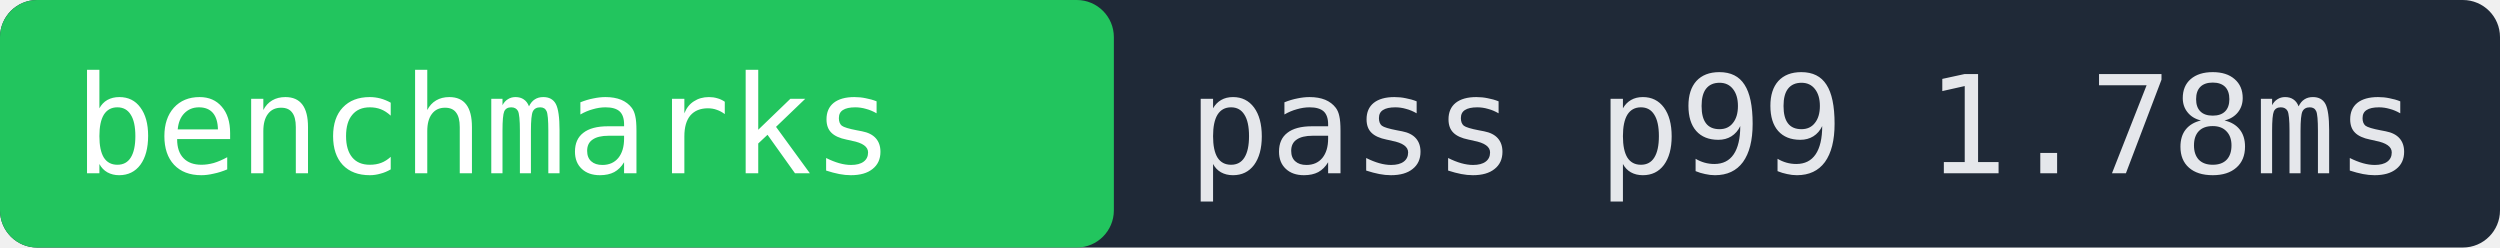
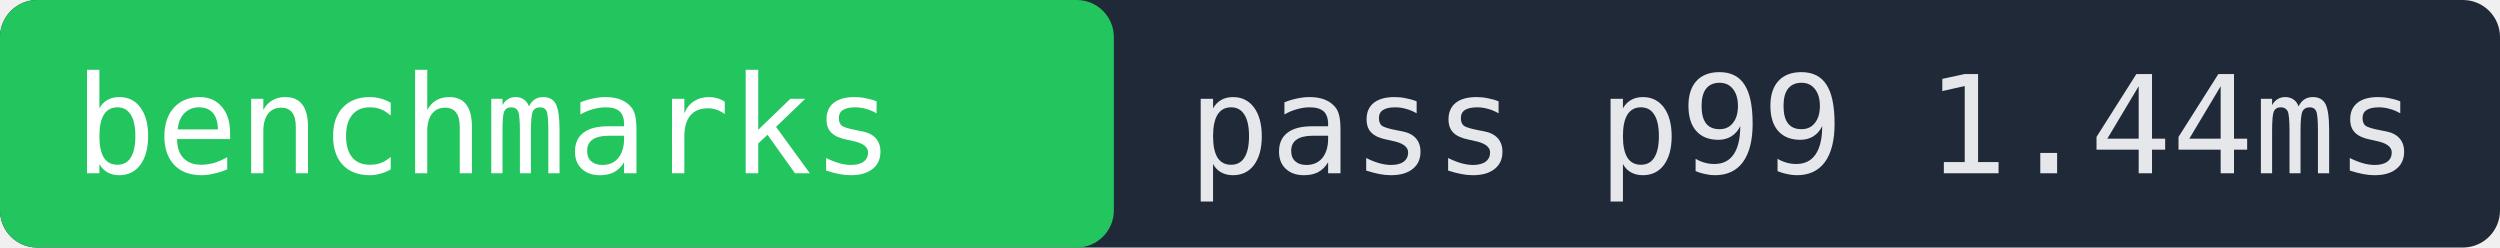
- <svg xmlns="http://www.w3.org/2000/svg" width="202" height="20" role="img" aria-label="benchmarks pass p99 1.78ms">
+ <svg xmlns="http://www.w3.org/2000/svg" width="202" height="20" role="img" aria-label="benchmarks pass p99 1.44ms">
  <rect width="202" height="20" fill="#1f2937" rx="3" />
  <rect x="0" width="90" height="20" fill="#22c55e" rx="3" />
  <text x="6" y="14" fill="#ffffff" font-family="monospace" font-size="11">benchmarks</text>
-   <text x="96" y="14" fill="#e5e7eb" font-family="monospace" font-size="11">pass p99 1.78ms</text>
+   <text x="96" y="14" fill="#e5e7eb" font-family="monospace" font-size="11">pass p99 1.44ms</text>
</svg>
